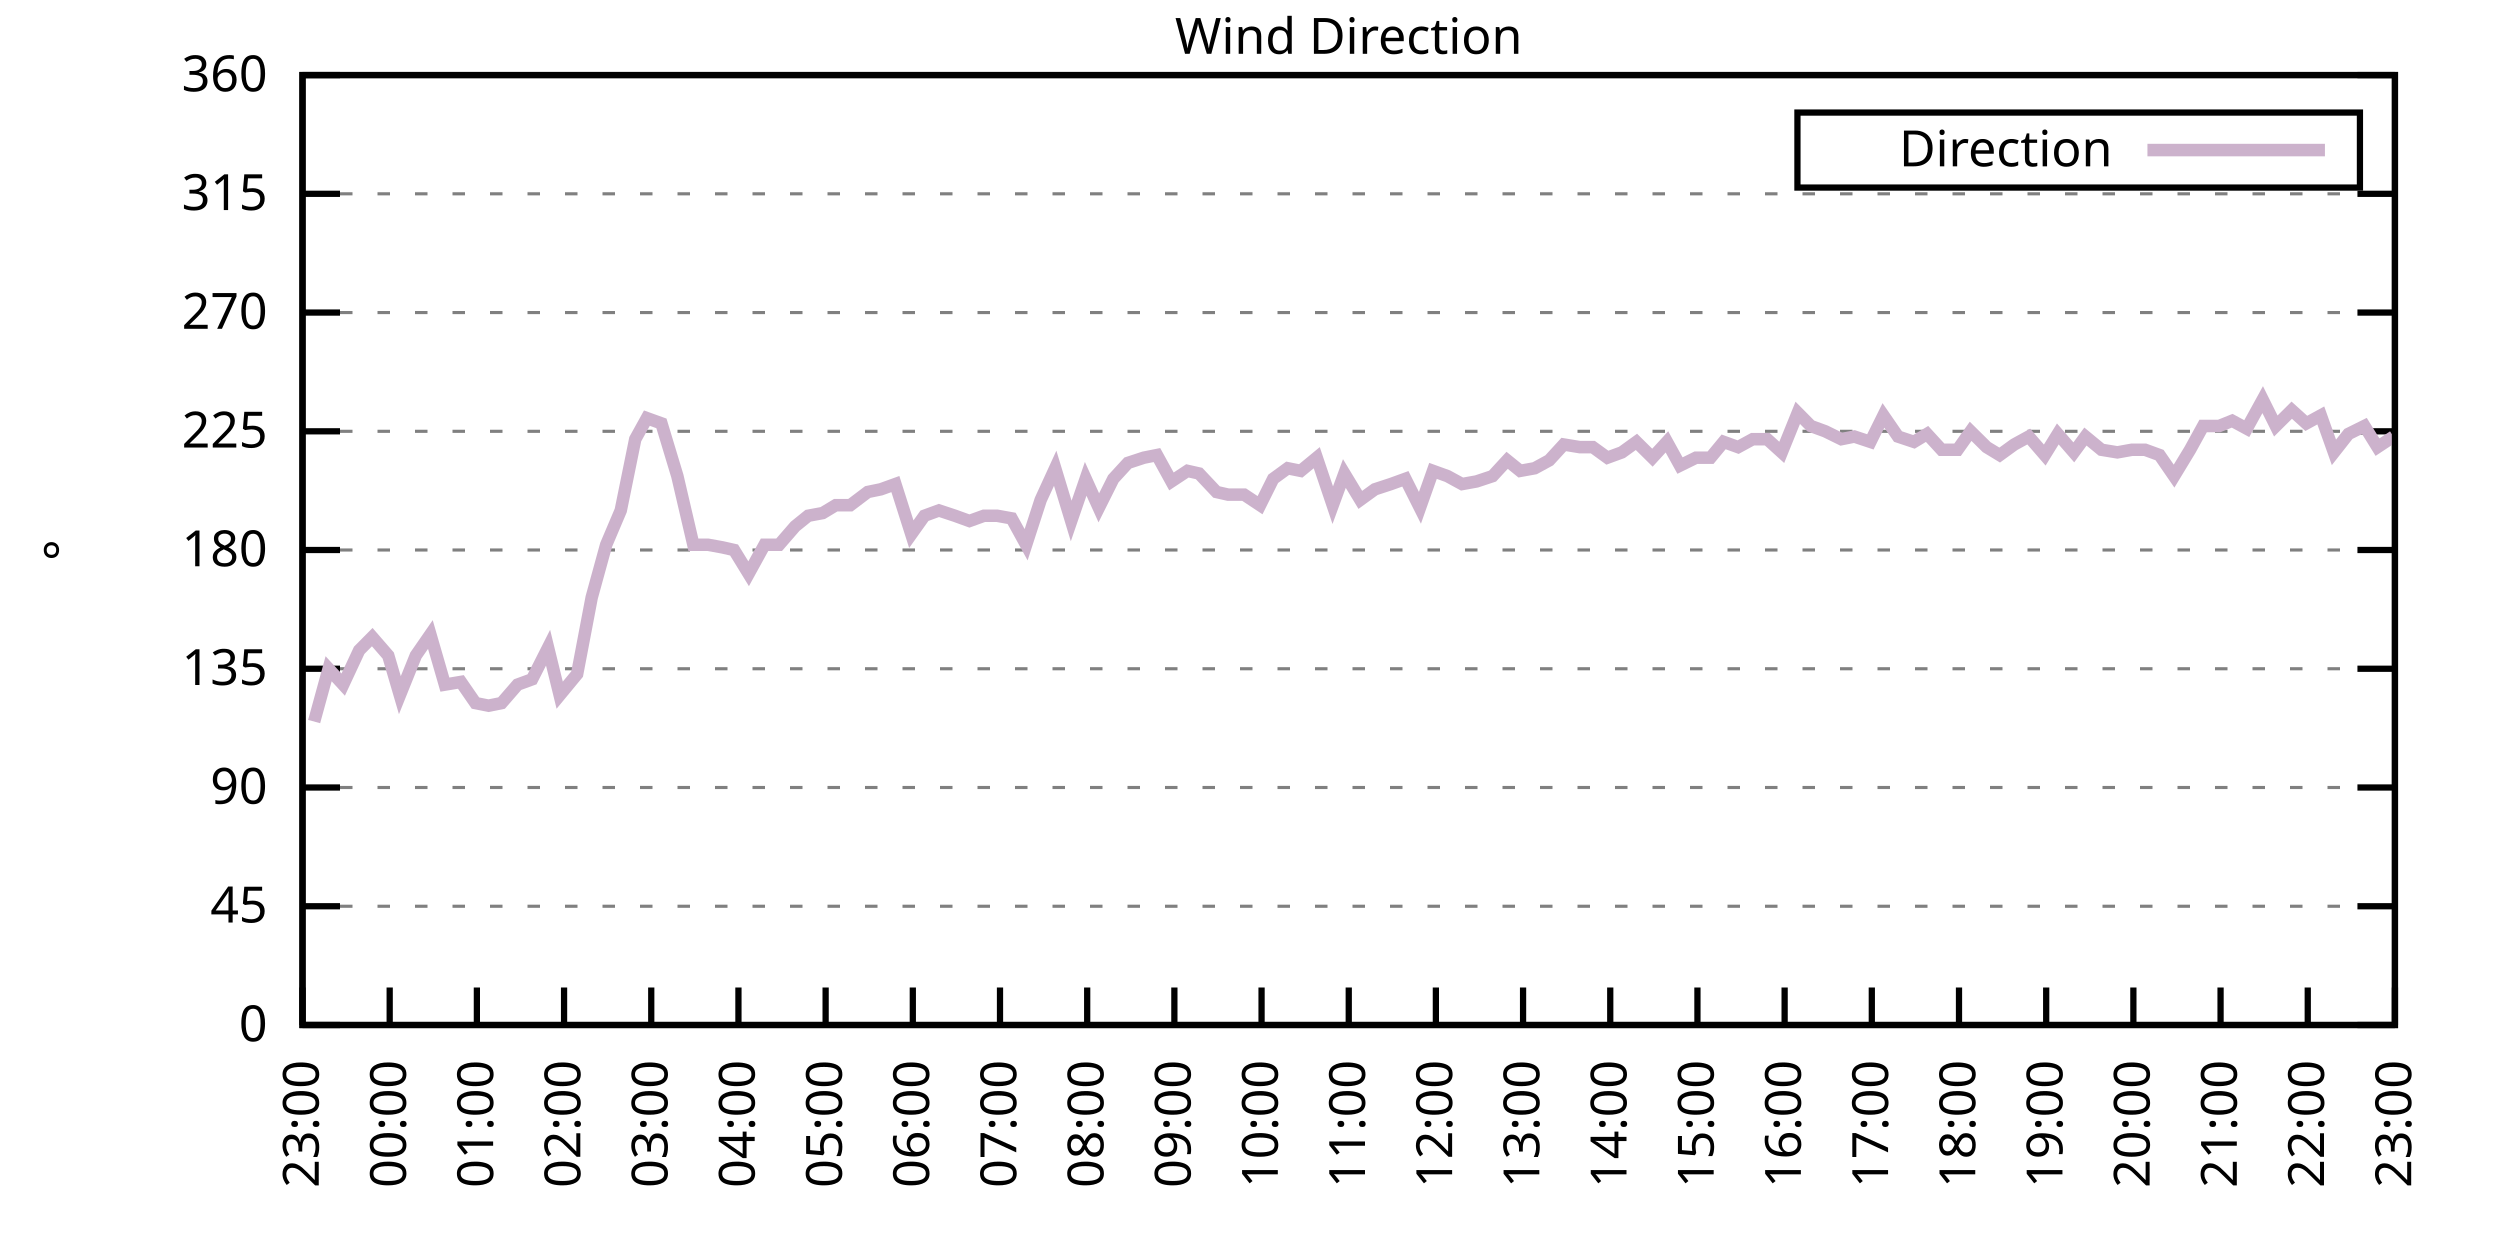
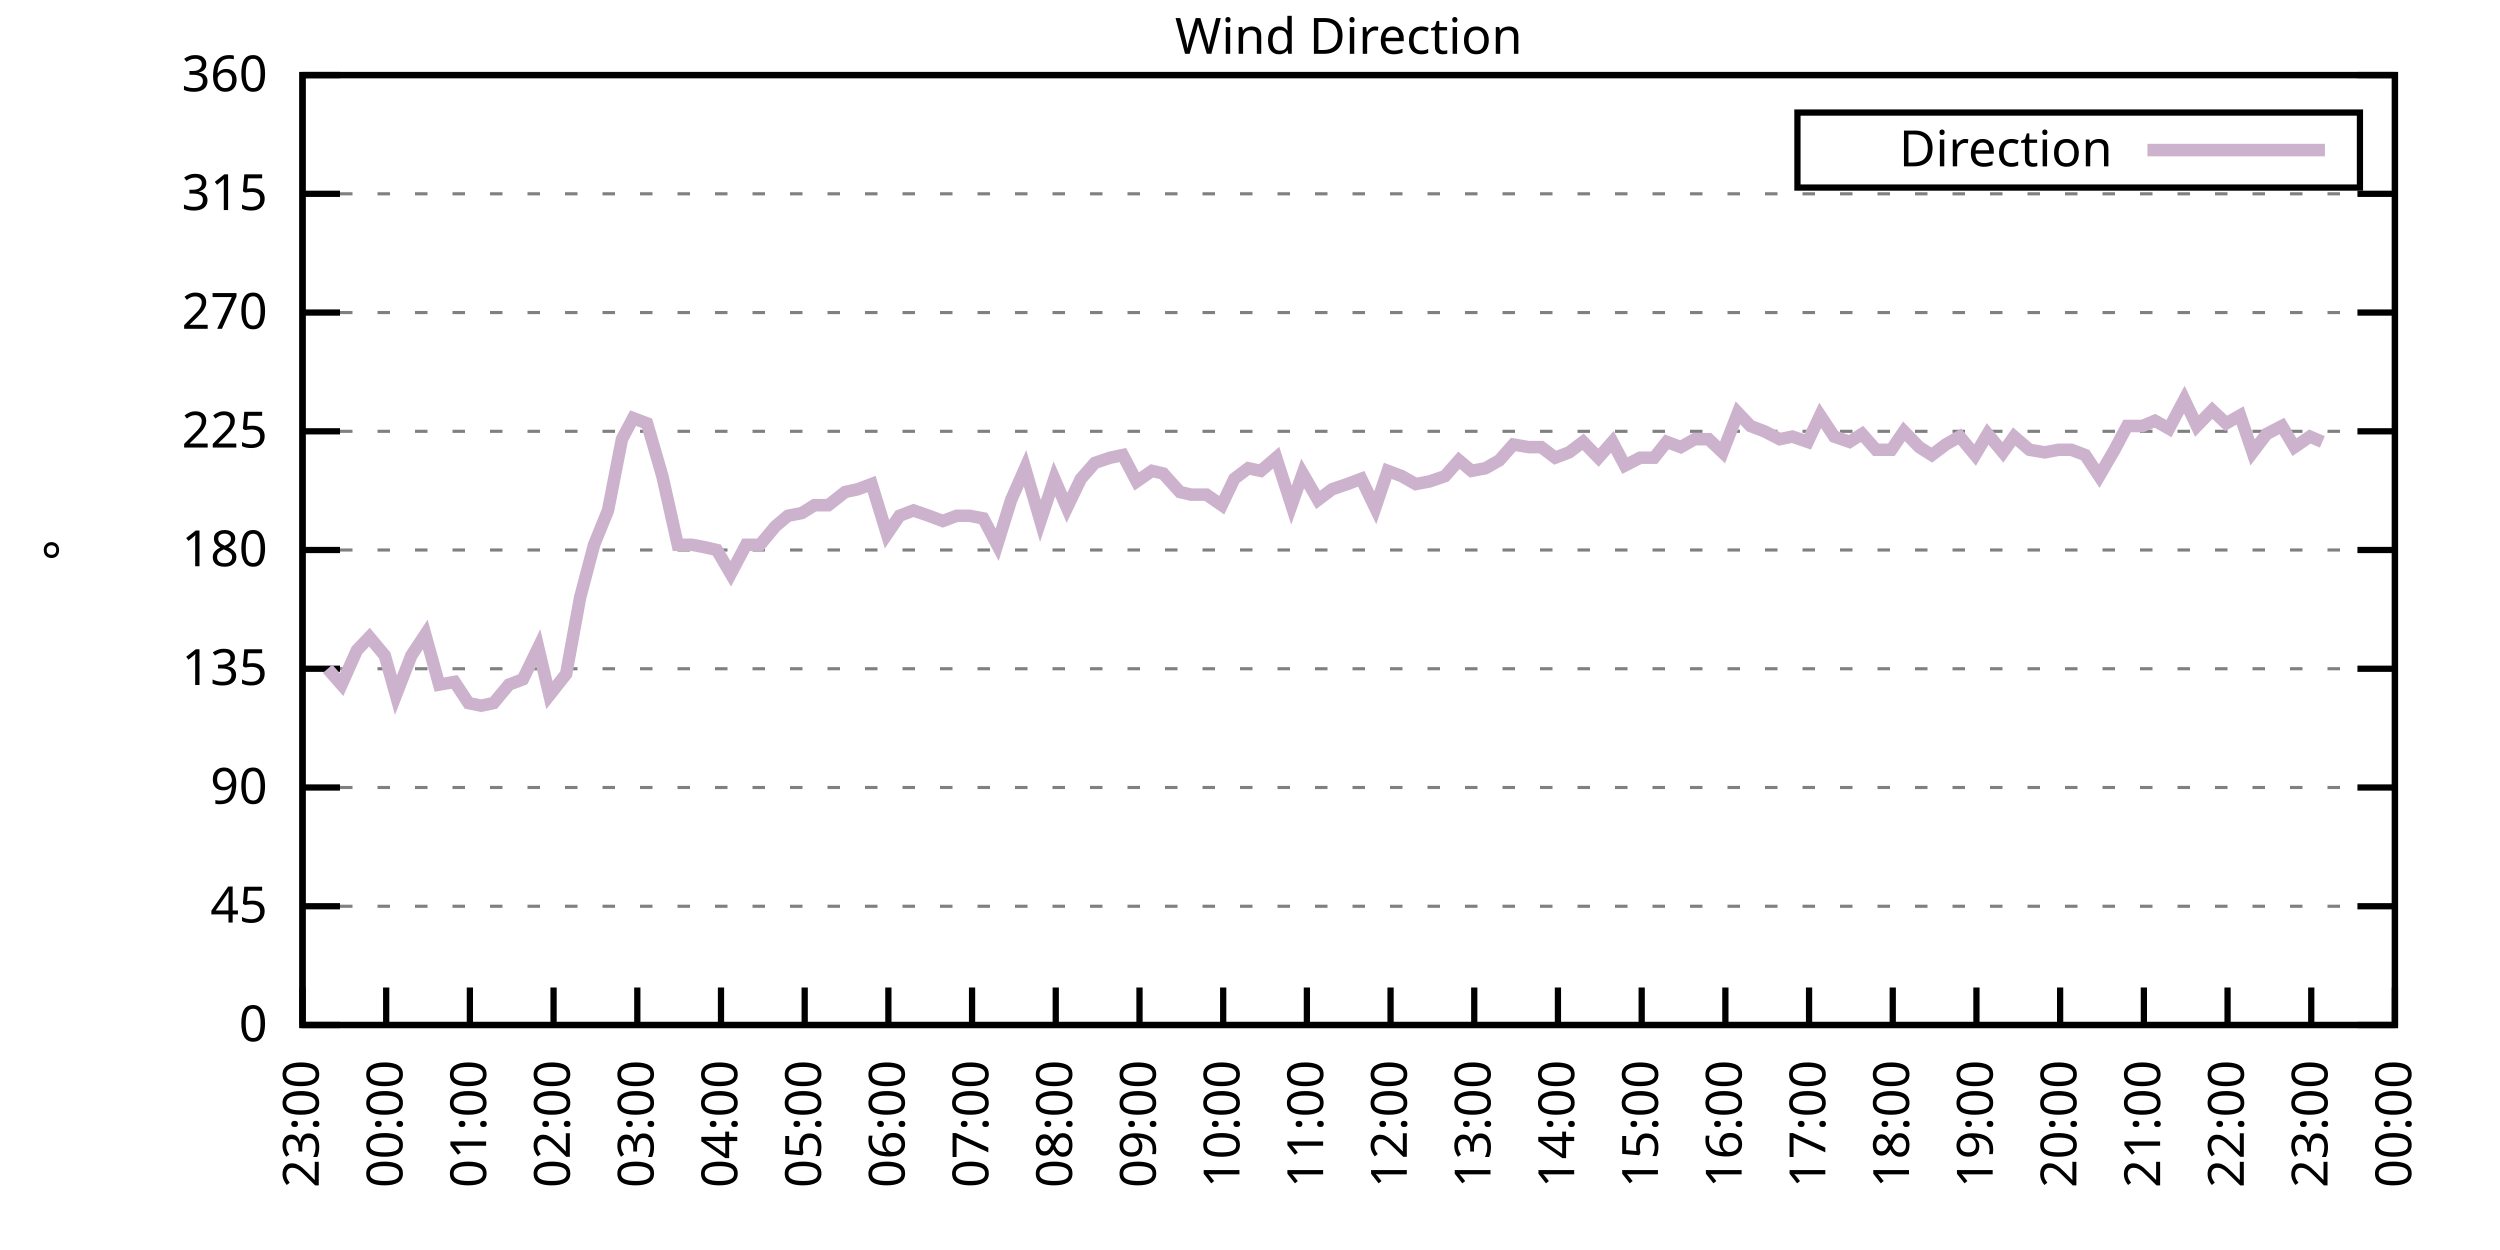
<svg xmlns="http://www.w3.org/2000/svg" xmlns:xlink="http://www.w3.org/1999/xlink" width="400" height="200" viewBox="0 0 400 200">
  <g id="gnuplot_canvas">
    <rect x="0" y="0" width="400" height="200" fill="none" />
    <defs>
      <circle id="gpDot" r="0.5" stroke-width="0.5" stroke="currentColor" />
      <path id="gpPt0" stroke-width="0.333" stroke="currentColor" d="M-1,0 h2 M0,-1 v2" />
      <path id="gpPt1" stroke-width="0.333" stroke="currentColor" d="M-1,-1 L1,1 M1,-1 L-1,1" />
      <path id="gpPt2" stroke-width="0.333" stroke="currentColor" d="M-1,0 L1,0 M0,-1 L0,1 M-1,-1 L1,1 M-1,1 L1,-1" />
      <rect id="gpPt3" stroke-width="0.333" stroke="currentColor" x="-1" y="-1" width="2" height="2" />
      <rect id="gpPt4" stroke-width="0.333" stroke="currentColor" fill="currentColor" x="-1" y="-1" width="2" height="2" />
      <circle id="gpPt5" stroke-width="0.333" stroke="currentColor" cx="0" cy="0" r="1" />
      <use xlink:href="#gpPt5" id="gpPt6" fill="currentColor" stroke="none" />
      <path id="gpPt7" stroke-width="0.333" stroke="currentColor" d="M0,-1.33 L-1.33,0.67 L1.33,0.67 z" />
      <use xlink:href="#gpPt7" id="gpPt8" fill="currentColor" stroke="none" />
      <use xlink:href="#gpPt7" id="gpPt9" stroke="currentColor" transform="rotate(180)" />
      <use xlink:href="#gpPt9" id="gpPt10" fill="currentColor" stroke="none" />
      <use xlink:href="#gpPt3" id="gpPt11" stroke="currentColor" transform="rotate(45)" />
      <use xlink:href="#gpPt11" id="gpPt12" fill="currentColor" stroke="none" />
      <path id="gpPt13" stroke-width="0.333" stroke="currentColor" d="M0,1.330 L1.265,0.411 L0.782,-1.067 L-0.782,-1.076 L-1.265,0.411 z" />
      <use xlink:href="#gpPt13" id="gpPt14" fill="currentColor" stroke="none" />
      <filter id="textbox" filterUnits="objectBoundingBox" x="0" y="0" height="1" width="1">
        <feFlood flood-color="white" flood-opacity="1" result="bgnd" />
        <feComposite in="SourceGraphic" in2="bgnd" operator="atop" />
      </filter>
      <filter id="greybox" filterUnits="objectBoundingBox" x="0" y="0" height="1" width="1">
        <feFlood flood-color="lightgrey" flood-opacity="1" result="grey" />
        <feComposite in="SourceGraphic" in2="grey" operator="atop" />
      </filter>
    </defs>
    <g fill="none" color="white" stroke="currentColor" stroke-width="1.00" stroke-linecap="butt" stroke-linejoin="miter">
</g>
    <g fill="none" color="black" stroke="currentColor" stroke-width="1.00" stroke-linecap="butt" stroke-linejoin="miter">
      <g stroke="none" shape-rendering="crispEdges">
        <polygon fill="rgb(255, 255, 255)" points="48.40,164.00 383.18,164.00 383.18,12.02 48.40,12.02 " />
      </g>
    </g>
    <g fill="none" color="black" stroke="currentColor" stroke-width="1.00" stroke-linecap="butt" stroke-linejoin="miter">
</g>
    <g fill="none" color="black" stroke="black" stroke-width="0.50" stroke-linecap="butt" stroke-linejoin="miter">
</g>
    <g fill="none" color="gray" stroke="currentColor" stroke-width="0.50" stroke-linecap="butt" stroke-linejoin="miter">
      <path stroke="gray" stroke-dasharray="2,4" class="gridline" d="M48.40,164.00 L383.19,164.00  " />
    </g>
    <g fill="none" color="gray" stroke="gray" stroke-width="1.00" stroke-linecap="butt" stroke-linejoin="miter">
</g>
    <g fill="none" color="black" stroke="currentColor" stroke-width="1.00" stroke-linecap="butt" stroke-linejoin="miter">
      <path stroke="black" d="M48.40,164.00 L54.40,164.00 M383.19,164.00 L377.19,164.00  " />
      <g transform="translate(42.80,166.60)" stroke="none" fill="black" font-family="Sans" font-size="8.00" text-anchor="end">
        <text>
          <tspan font-family="Sans"> 0</tspan>
        </text>
      </g>
    </g>
    <g fill="none" color="black" stroke="currentColor" stroke-width="1.00" stroke-linecap="butt" stroke-linejoin="miter">
</g>
    <g fill="none" color="black" stroke="black" stroke-width="0.50" stroke-linecap="butt" stroke-linejoin="miter">
</g>
    <g fill="none" color="gray" stroke="currentColor" stroke-width="0.50" stroke-linecap="butt" stroke-linejoin="miter">
      <path stroke="gray" stroke-dasharray="2,4" class="gridline" d="M48.40,145.00 L383.19,145.00  " />
    </g>
    <g fill="none" color="gray" stroke="gray" stroke-width="1.00" stroke-linecap="butt" stroke-linejoin="miter">
</g>
    <g fill="none" color="black" stroke="currentColor" stroke-width="1.00" stroke-linecap="butt" stroke-linejoin="miter">
      <path stroke="black" d="M48.40,145.00 L54.40,145.00 M383.19,145.00 L377.19,145.00  " />
      <g transform="translate(42.80,147.60)" stroke="none" fill="black" font-family="Sans" font-size="8.00" text-anchor="end">
        <text>
          <tspan font-family="Sans"> 45</tspan>
        </text>
      </g>
    </g>
    <g fill="none" color="black" stroke="currentColor" stroke-width="1.00" stroke-linecap="butt" stroke-linejoin="miter">
</g>
    <g fill="none" color="black" stroke="black" stroke-width="0.50" stroke-linecap="butt" stroke-linejoin="miter">
</g>
    <g fill="none" color="gray" stroke="currentColor" stroke-width="0.50" stroke-linecap="butt" stroke-linejoin="miter">
      <path stroke="gray" stroke-dasharray="2,4" class="gridline" d="M48.40,126.00 L383.19,126.00  " />
    </g>
    <g fill="none" color="gray" stroke="gray" stroke-width="1.00" stroke-linecap="butt" stroke-linejoin="miter">
</g>
    <g fill="none" color="black" stroke="currentColor" stroke-width="1.00" stroke-linecap="butt" stroke-linejoin="miter">
      <path stroke="black" d="M48.40,126.00 L54.40,126.00 M383.19,126.00 L377.19,126.00  " />
      <g transform="translate(42.80,128.60)" stroke="none" fill="black" font-family="Sans" font-size="8.00" text-anchor="end">
        <text>
          <tspan font-family="Sans"> 90</tspan>
        </text>
      </g>
    </g>
    <g fill="none" color="black" stroke="currentColor" stroke-width="1.00" stroke-linecap="butt" stroke-linejoin="miter">
</g>
    <g fill="none" color="black" stroke="black" stroke-width="0.50" stroke-linecap="butt" stroke-linejoin="miter">
</g>
    <g fill="none" color="gray" stroke="currentColor" stroke-width="0.50" stroke-linecap="butt" stroke-linejoin="miter">
      <path stroke="gray" stroke-dasharray="2,4" class="gridline" d="M48.40,107.00 L383.19,107.00  " />
    </g>
    <g fill="none" color="gray" stroke="gray" stroke-width="1.00" stroke-linecap="butt" stroke-linejoin="miter">
</g>
    <g fill="none" color="black" stroke="currentColor" stroke-width="1.00" stroke-linecap="butt" stroke-linejoin="miter">
      <path stroke="black" d="M48.40,107.00 L54.40,107.00 M383.19,107.00 L377.19,107.00  " />
      <g transform="translate(42.80,109.60)" stroke="none" fill="black" font-family="Sans" font-size="8.00" text-anchor="end">
        <text>
          <tspan font-family="Sans"> 135</tspan>
        </text>
      </g>
    </g>
    <g fill="none" color="black" stroke="currentColor" stroke-width="1.00" stroke-linecap="butt" stroke-linejoin="miter">
</g>
    <g fill="none" color="black" stroke="black" stroke-width="0.50" stroke-linecap="butt" stroke-linejoin="miter">
</g>
    <g fill="none" color="gray" stroke="currentColor" stroke-width="0.50" stroke-linecap="butt" stroke-linejoin="miter">
      <path stroke="gray" stroke-dasharray="2,4" class="gridline" d="M48.40,88.00 L383.19,88.00  " />
    </g>
    <g fill="none" color="gray" stroke="gray" stroke-width="1.00" stroke-linecap="butt" stroke-linejoin="miter">
</g>
    <g fill="none" color="black" stroke="currentColor" stroke-width="1.00" stroke-linecap="butt" stroke-linejoin="miter">
      <path stroke="black" d="M48.40,88.00 L54.40,88.00 M383.19,88.00 L377.19,88.00  " />
      <g transform="translate(42.80,90.60)" stroke="none" fill="black" font-family="Sans" font-size="8.00" text-anchor="end">
        <text>
          <tspan font-family="Sans"> 180</tspan>
        </text>
      </g>
    </g>
    <g fill="none" color="black" stroke="currentColor" stroke-width="1.00" stroke-linecap="butt" stroke-linejoin="miter">
</g>
    <g fill="none" color="black" stroke="black" stroke-width="0.50" stroke-linecap="butt" stroke-linejoin="miter">
</g>
    <g fill="none" color="gray" stroke="currentColor" stroke-width="0.50" stroke-linecap="butt" stroke-linejoin="miter">
      <path stroke="gray" stroke-dasharray="2,4" class="gridline" d="M48.40,69.01 L383.19,69.01  " />
    </g>
    <g fill="none" color="gray" stroke="gray" stroke-width="1.00" stroke-linecap="butt" stroke-linejoin="miter">
</g>
    <g fill="none" color="black" stroke="currentColor" stroke-width="1.00" stroke-linecap="butt" stroke-linejoin="miter">
      <path stroke="black" d="M48.40,69.01 L54.40,69.01 M383.19,69.01 L377.19,69.01  " />
      <g transform="translate(42.80,71.61)" stroke="none" fill="black" font-family="Sans" font-size="8.00" text-anchor="end">
        <text>
          <tspan font-family="Sans"> 225</tspan>
        </text>
      </g>
    </g>
    <g fill="none" color="black" stroke="currentColor" stroke-width="1.00" stroke-linecap="butt" stroke-linejoin="miter">
</g>
    <g fill="none" color="black" stroke="black" stroke-width="0.50" stroke-linecap="butt" stroke-linejoin="miter">
</g>
    <g fill="none" color="gray" stroke="currentColor" stroke-width="0.50" stroke-linecap="butt" stroke-linejoin="miter">
      <path stroke="gray" stroke-dasharray="2,4" class="gridline" d="M48.40,50.01 L383.19,50.01  " />
    </g>
    <g fill="none" color="gray" stroke="gray" stroke-width="1.00" stroke-linecap="butt" stroke-linejoin="miter">
</g>
    <g fill="none" color="black" stroke="currentColor" stroke-width="1.00" stroke-linecap="butt" stroke-linejoin="miter">
      <path stroke="black" d="M48.40,50.01 L54.40,50.01 M383.19,50.01 L377.19,50.01  " />
      <g transform="translate(42.80,52.61)" stroke="none" fill="black" font-family="Sans" font-size="8.00" text-anchor="end">
        <text>
          <tspan font-family="Sans"> 270</tspan>
        </text>
      </g>
    </g>
    <g fill="none" color="black" stroke="currentColor" stroke-width="1.00" stroke-linecap="butt" stroke-linejoin="miter">
</g>
    <g fill="none" color="black" stroke="black" stroke-width="0.50" stroke-linecap="butt" stroke-linejoin="miter">
</g>
    <g fill="none" color="gray" stroke="currentColor" stroke-width="0.50" stroke-linecap="butt" stroke-linejoin="miter">
      <path stroke="gray" stroke-dasharray="2,4" class="gridline" d="M48.40,31.01 L383.19,31.01  " />
    </g>
    <g fill="none" color="gray" stroke="gray" stroke-width="1.00" stroke-linecap="butt" stroke-linejoin="miter">
</g>
    <g fill="none" color="black" stroke="currentColor" stroke-width="1.00" stroke-linecap="butt" stroke-linejoin="miter">
      <path stroke="black" d="M48.40,31.01 L54.40,31.01 M383.19,31.01 L377.19,31.01  " />
      <g transform="translate(42.80,33.61)" stroke="none" fill="black" font-family="Sans" font-size="8.00" text-anchor="end">
        <text>
          <tspan font-family="Sans"> 315</tspan>
        </text>
      </g>
    </g>
    <g fill="none" color="black" stroke="currentColor" stroke-width="1.00" stroke-linecap="butt" stroke-linejoin="miter">
</g>
    <g fill="none" color="black" stroke="black" stroke-width="0.50" stroke-linecap="butt" stroke-linejoin="miter">
</g>
    <g fill="none" color="gray" stroke="currentColor" stroke-width="0.50" stroke-linecap="butt" stroke-linejoin="miter">
      <path stroke="gray" stroke-dasharray="2,4" class="gridline" d="M48.40,12.01 L383.19,12.01  " />
    </g>
    <g fill="none" color="gray" stroke="gray" stroke-width="1.00" stroke-linecap="butt" stroke-linejoin="miter">
</g>
    <g fill="none" color="black" stroke="currentColor" stroke-width="1.00" stroke-linecap="butt" stroke-linejoin="miter">
      <path stroke="black" d="M48.40,12.01 L54.40,12.01 M383.19,12.01 L377.19,12.01  " />
      <g transform="translate(42.80,14.61)" stroke="none" fill="black" font-family="Sans" font-size="8.00" text-anchor="end">
        <text>
          <tspan font-family="Sans"> 360</tspan>
        </text>
      </g>
    </g>
    <g fill="none" color="black" stroke="currentColor" stroke-width="1.00" stroke-linecap="butt" stroke-linejoin="miter">
      <path stroke="black" d="M48.40,164.00 L48.40,158.00  " />
      <g transform="translate(51.00,169.60) rotate(270.00)" stroke="none" fill="black" font-family="Sans" font-size="8.00" text-anchor="end">
        <text>
          <tspan font-family="Sans">23:00</tspan>
        </text>
      </g>
    </g>
    <g fill="none" color="black" stroke="currentColor" stroke-width="1.00" stroke-linecap="butt" stroke-linejoin="miter">
-       <path stroke="black" d="M62.35,164.00 L62.35,158.00  " />
-       <g transform="translate(64.95,169.60) rotate(270.00)" stroke="none" fill="black" font-family="Sans" font-size="8.00" text-anchor="end">
+       <path stroke="black" d="M61.79,164.00 L61.79,158.00  " />
+       <g transform="translate(64.39,169.60) rotate(270.00)" stroke="none" fill="black" font-family="Sans" font-size="8.00" text-anchor="end">
        <text>
          <tspan font-family="Sans">00:00</tspan>
        </text>
      </g>
    </g>
    <g fill="none" color="black" stroke="currentColor" stroke-width="1.00" stroke-linecap="butt" stroke-linejoin="miter">
-       <path stroke="black" d="M76.30,164.00 L76.30,158.00  " />
-       <g transform="translate(78.90,169.60) rotate(270.00)" stroke="none" fill="black" font-family="Sans" font-size="8.00" text-anchor="end">
+       <path stroke="black" d="M75.18,164.00 L75.18,158.00  " />
+       <g transform="translate(77.78,169.60) rotate(270.00)" stroke="none" fill="black" font-family="Sans" font-size="8.00" text-anchor="end">
        <text>
          <tspan font-family="Sans">01:00</tspan>
        </text>
      </g>
    </g>
    <g fill="none" color="black" stroke="currentColor" stroke-width="1.00" stroke-linecap="butt" stroke-linejoin="miter">
-       <path stroke="black" d="M90.25,164.00 L90.25,158.00  " />
-       <g transform="translate(92.85,169.60) rotate(270.00)" stroke="none" fill="black" font-family="Sans" font-size="8.00" text-anchor="end">
+       <path stroke="black" d="M88.57,164.00 L88.57,158.00  " />
+       <g transform="translate(91.17,169.60) rotate(270.00)" stroke="none" fill="black" font-family="Sans" font-size="8.00" text-anchor="end">
        <text>
          <tspan font-family="Sans">02:00</tspan>
        </text>
      </g>
    </g>
    <g fill="none" color="black" stroke="currentColor" stroke-width="1.00" stroke-linecap="butt" stroke-linejoin="miter">
-       <path stroke="black" d="M104.20,164.00 L104.20,158.00  " />
-       <g transform="translate(106.80,169.60) rotate(270.00)" stroke="none" fill="black" font-family="Sans" font-size="8.00" text-anchor="end">
+       <path stroke="black" d="M101.97,164.00 L101.97,158.00  " />
+       <g transform="translate(104.57,169.60) rotate(270.00)" stroke="none" fill="black" font-family="Sans" font-size="8.00" text-anchor="end">
        <text>
          <tspan font-family="Sans">03:00</tspan>
        </text>
      </g>
    </g>
    <g fill="none" color="black" stroke="currentColor" stroke-width="1.00" stroke-linecap="butt" stroke-linejoin="miter">
-       <path stroke="black" d="M118.15,164.00 L118.15,158.00  " />
-       <g transform="translate(120.75,169.60) rotate(270.00)" stroke="none" fill="black" font-family="Sans" font-size="8.00" text-anchor="end">
+       <path stroke="black" d="M115.36,164.00 L115.36,158.00  " />
+       <g transform="translate(117.96,169.60) rotate(270.00)" stroke="none" fill="black" font-family="Sans" font-size="8.00" text-anchor="end">
        <text>
          <tspan font-family="Sans">04:00</tspan>
        </text>
      </g>
    </g>
    <g fill="none" color="black" stroke="currentColor" stroke-width="1.00" stroke-linecap="butt" stroke-linejoin="miter">
-       <path stroke="black" d="M132.10,164.00 L132.10,158.00  " />
-       <g transform="translate(134.70,169.60) rotate(270.00)" stroke="none" fill="black" font-family="Sans" font-size="8.00" text-anchor="end">
+       <path stroke="black" d="M128.75,164.00 L128.75,158.00  " />
+       <g transform="translate(131.35,169.60) rotate(270.00)" stroke="none" fill="black" font-family="Sans" font-size="8.00" text-anchor="end">
        <text>
          <tspan font-family="Sans">05:00</tspan>
        </text>
      </g>
    </g>
    <g fill="none" color="black" stroke="currentColor" stroke-width="1.00" stroke-linecap="butt" stroke-linejoin="miter">
-       <path stroke="black" d="M146.05,164.00 L146.05,158.00  " />
-       <g transform="translate(148.65,169.60) rotate(270.00)" stroke="none" fill="black" font-family="Sans" font-size="8.00" text-anchor="end">
+       <path stroke="black" d="M142.14,164.00 L142.14,158.00  " />
+       <g transform="translate(144.74,169.60) rotate(270.00)" stroke="none" fill="black" font-family="Sans" font-size="8.00" text-anchor="end">
        <text>
          <tspan font-family="Sans">06:00</tspan>
        </text>
      </g>
    </g>
    <g fill="none" color="black" stroke="currentColor" stroke-width="1.00" stroke-linecap="butt" stroke-linejoin="miter">
-       <path stroke="black" d="M160.00,164.00 L160.00,158.00  " />
-       <g transform="translate(162.60,169.60) rotate(270.00)" stroke="none" fill="black" font-family="Sans" font-size="8.00" text-anchor="end">
+       <path stroke="black" d="M155.53,164.00 L155.53,158.00  " />
+       <g transform="translate(158.13,169.60) rotate(270.00)" stroke="none" fill="black" font-family="Sans" font-size="8.00" text-anchor="end">
        <text>
          <tspan font-family="Sans">07:00</tspan>
        </text>
      </g>
    </g>
    <g fill="none" color="black" stroke="currentColor" stroke-width="1.00" stroke-linecap="butt" stroke-linejoin="miter">
-       <path stroke="black" d="M173.95,164.00 L173.95,158.00  " />
-       <g transform="translate(176.55,169.60) rotate(270.00)" stroke="none" fill="black" font-family="Sans" font-size="8.00" text-anchor="end">
+       <path stroke="black" d="M168.92,164.00 L168.92,158.00  " />
+       <g transform="translate(171.52,169.60) rotate(270.00)" stroke="none" fill="black" font-family="Sans" font-size="8.00" text-anchor="end">
        <text>
          <tspan font-family="Sans">08:00</tspan>
        </text>
      </g>
    </g>
    <g fill="none" color="black" stroke="currentColor" stroke-width="1.00" stroke-linecap="butt" stroke-linejoin="miter">
-       <path stroke="black" d="M187.90,164.00 L187.90,158.00  " />
-       <g transform="translate(190.50,169.60) rotate(270.00)" stroke="none" fill="black" font-family="Sans" font-size="8.00" text-anchor="end">
+       <path stroke="black" d="M182.32,164.00 L182.32,158.00  " />
+       <g transform="translate(184.92,169.60) rotate(270.00)" stroke="none" fill="black" font-family="Sans" font-size="8.00" text-anchor="end">
        <text>
          <tspan font-family="Sans">09:00</tspan>
        </text>
      </g>
    </g>
    <g fill="none" color="black" stroke="currentColor" stroke-width="1.00" stroke-linecap="butt" stroke-linejoin="miter">
-       <path stroke="black" d="M201.85,164.00 L201.85,158.00  " />
-       <g transform="translate(204.45,169.60) rotate(270.00)" stroke="none" fill="black" font-family="Sans" font-size="8.00" text-anchor="end">
+       <path stroke="black" d="M195.71,164.00 L195.71,158.00  " />
+       <g transform="translate(198.31,169.60) rotate(270.00)" stroke="none" fill="black" font-family="Sans" font-size="8.00" text-anchor="end">
        <text>
          <tspan font-family="Sans">10:00</tspan>
        </text>
      </g>
    </g>
    <g fill="none" color="black" stroke="currentColor" stroke-width="1.00" stroke-linecap="butt" stroke-linejoin="miter">
-       <path stroke="black" d="M215.80,164.00 L215.80,158.00  " />
-       <g transform="translate(218.40,169.60) rotate(270.00)" stroke="none" fill="black" font-family="Sans" font-size="8.00" text-anchor="end">
+       <path stroke="black" d="M209.10,164.00 L209.10,158.00  " />
+       <g transform="translate(211.70,169.60) rotate(270.00)" stroke="none" fill="black" font-family="Sans" font-size="8.00" text-anchor="end">
        <text>
          <tspan font-family="Sans">11:00</tspan>
        </text>
      </g>
    </g>
    <g fill="none" color="black" stroke="currentColor" stroke-width="1.00" stroke-linecap="butt" stroke-linejoin="miter">
-       <path stroke="black" d="M229.74,164.00 L229.74,158.00  " />
-       <g transform="translate(232.34,169.60) rotate(270.00)" stroke="none" fill="black" font-family="Sans" font-size="8.00" text-anchor="end">
+       <path stroke="black" d="M222.49,164.00 L222.49,158.00  " />
+       <g transform="translate(225.09,169.60) rotate(270.00)" stroke="none" fill="black" font-family="Sans" font-size="8.00" text-anchor="end">
        <text>
          <tspan font-family="Sans">12:00</tspan>
        </text>
      </g>
    </g>
    <g fill="none" color="black" stroke="currentColor" stroke-width="1.00" stroke-linecap="butt" stroke-linejoin="miter">
-       <path stroke="black" d="M243.69,164.00 L243.69,158.00  " />
-       <g transform="translate(246.29,169.60) rotate(270.00)" stroke="none" fill="black" font-family="Sans" font-size="8.00" text-anchor="end">
+       <path stroke="black" d="M235.88,164.00 L235.88,158.00  " />
+       <g transform="translate(238.48,169.60) rotate(270.00)" stroke="none" fill="black" font-family="Sans" font-size="8.00" text-anchor="end">
        <text>
          <tspan font-family="Sans">13:00</tspan>
        </text>
      </g>
    </g>
    <g fill="none" color="black" stroke="currentColor" stroke-width="1.00" stroke-linecap="butt" stroke-linejoin="miter">
-       <path stroke="black" d="M257.64,164.00 L257.64,158.00  " />
-       <g transform="translate(260.24,169.60) rotate(270.00)" stroke="none" fill="black" font-family="Sans" font-size="8.00" text-anchor="end">
+       <path stroke="black" d="M249.27,164.00 L249.27,158.00  " />
+       <g transform="translate(251.87,169.60) rotate(270.00)" stroke="none" fill="black" font-family="Sans" font-size="8.00" text-anchor="end">
        <text>
          <tspan font-family="Sans">14:00</tspan>
        </text>
      </g>
    </g>
    <g fill="none" color="black" stroke="currentColor" stroke-width="1.00" stroke-linecap="butt" stroke-linejoin="miter">
-       <path stroke="black" d="M271.59,164.00 L271.59,158.00  " />
-       <g transform="translate(274.19,169.60) rotate(270.00)" stroke="none" fill="black" font-family="Sans" font-size="8.00" text-anchor="end">
+       <path stroke="black" d="M262.67,164.00 L262.67,158.00  " />
+       <g transform="translate(265.27,169.60) rotate(270.00)" stroke="none" fill="black" font-family="Sans" font-size="8.00" text-anchor="end">
        <text>
          <tspan font-family="Sans">15:00</tspan>
        </text>
      </g>
    </g>
    <g fill="none" color="black" stroke="currentColor" stroke-width="1.00" stroke-linecap="butt" stroke-linejoin="miter">
-       <path stroke="black" d="M285.54,164.00 L285.54,158.00  " />
-       <g transform="translate(288.14,169.60) rotate(270.00)" stroke="none" fill="black" font-family="Sans" font-size="8.00" text-anchor="end">
+       <path stroke="black" d="M276.06,164.00 L276.06,158.00  " />
+       <g transform="translate(278.66,169.60) rotate(270.00)" stroke="none" fill="black" font-family="Sans" font-size="8.00" text-anchor="end">
        <text>
          <tspan font-family="Sans">16:00</tspan>
        </text>
      </g>
    </g>
    <g fill="none" color="black" stroke="currentColor" stroke-width="1.00" stroke-linecap="butt" stroke-linejoin="miter">
-       <path stroke="black" d="M299.49,164.00 L299.49,158.00  " />
-       <g transform="translate(302.09,169.60) rotate(270.00)" stroke="none" fill="black" font-family="Sans" font-size="8.00" text-anchor="end">
+       <path stroke="black" d="M289.45,164.00 L289.45,158.00  " />
+       <g transform="translate(292.05,169.60) rotate(270.00)" stroke="none" fill="black" font-family="Sans" font-size="8.00" text-anchor="end">
        <text>
          <tspan font-family="Sans">17:00</tspan>
        </text>
      </g>
    </g>
    <g fill="none" color="black" stroke="currentColor" stroke-width="1.00" stroke-linecap="butt" stroke-linejoin="miter">
-       <path stroke="black" d="M313.44,164.00 L313.44,158.00  " />
-       <g transform="translate(316.04,169.60) rotate(270.00)" stroke="none" fill="black" font-family="Sans" font-size="8.00" text-anchor="end">
+       <path stroke="black" d="M302.84,164.00 L302.84,158.00  " />
+       <g transform="translate(305.44,169.60) rotate(270.00)" stroke="none" fill="black" font-family="Sans" font-size="8.00" text-anchor="end">
        <text>
          <tspan font-family="Sans">18:00</tspan>
        </text>
      </g>
    </g>
    <g fill="none" color="black" stroke="currentColor" stroke-width="1.00" stroke-linecap="butt" stroke-linejoin="miter">
-       <path stroke="black" d="M327.39,164.00 L327.39,158.00  " />
-       <g transform="translate(329.99,169.60) rotate(270.00)" stroke="none" fill="black" font-family="Sans" font-size="8.00" text-anchor="end">
+       <path stroke="black" d="M316.23,164.00 L316.23,158.00  " />
+       <g transform="translate(318.83,169.60) rotate(270.00)" stroke="none" fill="black" font-family="Sans" font-size="8.00" text-anchor="end">
        <text>
          <tspan font-family="Sans">19:00</tspan>
        </text>
      </g>
    </g>
    <g fill="none" color="black" stroke="currentColor" stroke-width="1.00" stroke-linecap="butt" stroke-linejoin="miter">
-       <path stroke="black" d="M341.34,164.00 L341.34,158.00  " />
-       <g transform="translate(343.94,169.60) rotate(270.00)" stroke="none" fill="black" font-family="Sans" font-size="8.00" text-anchor="end">
+       <path stroke="black" d="M329.62,164.00 L329.62,158.00  " />
+       <g transform="translate(332.22,169.60) rotate(270.00)" stroke="none" fill="black" font-family="Sans" font-size="8.00" text-anchor="end">
        <text>
          <tspan font-family="Sans">20:00</tspan>
        </text>
      </g>
    </g>
    <g fill="none" color="black" stroke="currentColor" stroke-width="1.00" stroke-linecap="butt" stroke-linejoin="miter">
-       <path stroke="black" d="M355.29,164.00 L355.29,158.00  " />
-       <g transform="translate(357.89,169.60) rotate(270.00)" stroke="none" fill="black" font-family="Sans" font-size="8.00" text-anchor="end">
+       <path stroke="black" d="M343.02,164.00 L343.02,158.00  " />
+       <g transform="translate(345.62,169.60) rotate(270.00)" stroke="none" fill="black" font-family="Sans" font-size="8.00" text-anchor="end">
        <text>
          <tspan font-family="Sans">21:00</tspan>
        </text>
      </g>
    </g>
    <g fill="none" color="black" stroke="currentColor" stroke-width="1.00" stroke-linecap="butt" stroke-linejoin="miter">
-       <path stroke="black" d="M369.24,164.00 L369.24,158.00  " />
-       <g transform="translate(371.84,169.60) rotate(270.00)" stroke="none" fill="black" font-family="Sans" font-size="8.00" text-anchor="end">
+       <path stroke="black" d="M356.41,164.00 L356.41,158.00  " />
+       <g transform="translate(359.01,169.60) rotate(270.00)" stroke="none" fill="black" font-family="Sans" font-size="8.00" text-anchor="end">
        <text>
          <tspan font-family="Sans">22:00</tspan>
+         </text>
+       </g>
+     </g>
+     <g fill="none" color="black" stroke="currentColor" stroke-width="1.00" stroke-linecap="butt" stroke-linejoin="miter">
+       <path stroke="black" d="M369.80,164.00 L369.80,158.00  " />
+       <g transform="translate(372.40,169.60) rotate(270.00)" stroke="none" fill="black" font-family="Sans" font-size="8.00" text-anchor="end">
+         <text>
+           <tspan font-family="Sans">23:00</tspan>
        </text>
      </g>
    </g>
    <g fill="none" color="black" stroke="currentColor" stroke-width="1.00" stroke-linecap="butt" stroke-linejoin="miter">
      <path stroke="black" d="M383.19,164.00 L383.19,158.00  " />
      <g transform="translate(385.79,169.60) rotate(270.00)" stroke="none" fill="black" font-family="Sans" font-size="8.00" text-anchor="end">
        <text>
-           <tspan font-family="Sans">23:00</tspan>
+           <tspan font-family="Sans">00:00</tspan>
        </text>
      </g>
    </g>
    <g fill="none" color="black" stroke="currentColor" stroke-width="1.00" stroke-linecap="butt" stroke-linejoin="miter">
</g>
    <g fill="none" color="black" stroke="currentColor" stroke-width="1.00" stroke-linecap="butt" stroke-linejoin="miter">
      <path stroke="black" d="M48.40,12.01 L48.40,164.00 L383.19,164.00 L383.19,12.01 L48.40,12.01 Z  " />
    </g>
    <g fill="none" color="black" stroke="currentColor" stroke-width="1.00" stroke-linecap="butt" stroke-linejoin="miter">
</g>
    <g fill="none" color="black" stroke="currentColor" stroke-width="1.00" stroke-linecap="butt" stroke-linejoin="miter">
      <path stroke="black" d="M287.59,30.01 L287.59,18.01 L377.59,18.01 L377.59,30.01 L287.59,30.01 Z  " />
    </g>
    <g id="Wind_direction_plot_1">
      <g fill="none" color="white" stroke="black" stroke-width="2.00" stroke-linecap="butt" stroke-linejoin="miter">
</g>
      <g fill="none" color="black" stroke="currentColor" stroke-width="2.00" stroke-linecap="butt" stroke-linejoin="miter">
        <g transform="translate(337.99,26.61)" stroke="none" fill="black" font-family="Sans" font-size="8.00" text-anchor="end">
          <text>
            <tspan font-family="Sans">Direction</tspan>
          </text>
        </g>
      </g>
      <g fill="none" color="black" stroke="currentColor" stroke-width="2.00" stroke-linecap="butt" stroke-linejoin="miter">
-         <path stroke="rgb(204, 178, 204)" d="M343.59,24.01 L371.99,24.01 M50.26,115.45 L52.58,107.00 L54.91,109.54 L57.47,104.05 L59.56,101.94 L62.12,104.89   L63.98,111.23 L66.53,104.89 L68.86,101.52 L71.18,109.54 L73.74,109.11 L76.07,112.49 L78.16,112.91 L80.25,112.49   L82.81,109.54 L85.13,108.69 L87.69,103.63 L89.55,111.23 L92.34,107.85 L94.67,95.60 L96.99,87.16 L99.32,81.67   L101.64,70.27 L103.50,66.90 L105.83,67.74 L108.38,76.18 L110.94,87.16 L113.27,87.16 L115.59,87.58 L117.45,88.00   L119.78,91.80 L122.33,87.16 L124.66,87.16 L127.22,84.21 L129.31,82.52 L131.63,82.09 L133.72,80.83 L136.05,80.83   L138.84,78.72 L140.93,78.29 L143.26,77.45 L145.81,85.47 L147.91,82.52 L150.23,81.67 L152.79,82.52 L155.11,83.36   L157.44,82.52 L159.53,82.52 L161.86,82.94 L164.18,87.16 L166.51,79.98 L168.83,74.92 L171.39,83.36 L173.71,76.61   L175.81,81.25 L178.13,76.61 L180.46,74.07 L183.01,73.23 L185.11,72.81 L187.43,77.03 L189.99,75.34 L191.85,75.76   L194.64,78.72 L196.50,79.14 L199.06,79.14 L201.61,80.83 L203.71,76.61 L206.03,74.92 L208.12,75.34 L210.68,73.23   L213.24,80.83 L215.10,75.76 L217.65,79.98 L219.98,78.29 L222.54,77.45 L224.86,76.61 L227.19,81.25 L229.28,75.34   L231.60,76.18 L233.93,77.45 L236.25,77.03 L238.81,76.18 L241.14,73.65 L243.23,75.34 L245.55,74.92 L247.88,73.65   L250.20,71.12 L252.76,71.54 L254.85,71.54 L257.18,73.23 L259.50,72.38 L261.83,70.70 L264.39,73.23 L266.71,70.70   L268.80,74.49 L271.36,73.23 L273.69,73.23 L275.78,70.70 L278.10,71.54 L280.43,70.27 L282.75,70.27 L285.08,72.38   L287.64,66.05 L289.73,68.16 L292.05,69.01 L294.61,70.27 L296.70,69.85 L299.26,70.70 L301.35,66.47 L303.68,69.85   L306.23,70.70 L308.33,69.43 L310.65,71.96 L313.21,71.96 L315.30,69.01 L317.86,71.54 L319.95,72.81 L322.28,71.12   L324.60,69.85 L327.16,72.81 L329.25,69.43 L331.81,72.38 L333.67,69.85 L336.23,71.96 L338.78,72.38 L341.11,71.96   L343.20,71.96 L345.53,72.81 L347.85,76.18 L350.41,71.96 L352.50,68.16 L355.06,68.16 L357.15,67.32 L359.48,68.58   L362.03,63.94 L364.13,68.16 L366.68,65.63 L369.01,67.74 L371.33,66.47 L373.43,72.38 L375.75,69.43 L378.31,68.16   L380.40,71.54 L382.96,69.85  " />
+         <path stroke="rgb(204, 178, 204)" d="M343.59,24.01 L371.99,24.01 M52.42,107.00 L54.65,109.54 L57.10,104.05 L59.11,101.94 L61.57,104.89 L63.35,111.23   L65.81,104.89 L68.04,101.52 L70.27,109.54 L72.73,109.11 L74.96,112.49 L76.97,112.91 L78.98,112.49 L81.43,109.54   L83.66,108.69 L86.12,103.63 L87.91,111.23 L90.58,107.85 L92.82,95.60 L95.05,87.16 L97.28,81.67 L99.51,70.27   L101.30,66.90 L103.53,67.74 L105.98,76.18 L108.44,87.16 L110.67,87.16 L112.90,87.58 L114.69,88.00 L116.92,91.80   L119.38,87.16 L121.61,87.16 L124.06,84.21 L126.07,82.52 L128.30,82.09 L130.31,80.83 L132.54,80.83 L135.22,78.72   L137.23,78.29 L139.46,77.45 L141.92,85.47 L143.93,82.52 L146.16,81.67 L148.61,82.52 L150.85,83.36 L153.08,82.52   L155.09,82.52 L157.32,82.94 L159.55,87.16 L161.78,79.98 L164.01,74.92 L166.47,83.36 L168.70,76.61 L170.71,81.25   L172.94,76.61 L175.17,74.07 L177.63,73.23 L179.64,72.81 L181.87,77.03 L184.32,75.34 L186.11,75.76 L188.79,78.72   L190.57,79.14 L193.03,79.14 L195.48,80.83 L197.49,76.61 L199.73,74.92 L201.73,75.34 L204.19,73.23 L206.64,80.83   L208.43,75.76 L210.88,79.98 L213.12,78.29 L215.57,77.45 L217.80,76.61 L220.04,81.25 L222.04,75.34 L224.28,76.18   L226.51,77.45 L228.74,77.03 L231.20,76.18 L233.43,73.65 L235.44,75.34 L237.67,74.92 L239.90,73.65 L242.13,71.12   L244.59,71.54 L246.60,71.54 L248.83,73.23 L251.06,72.38 L253.29,70.70 L255.75,73.23 L257.98,70.70 L259.99,74.49   L262.44,73.23 L264.67,73.23 L266.68,70.70 L268.92,71.54 L271.15,70.27 L273.38,70.27 L275.61,72.38 L278.07,66.05   L280.07,68.16 L282.31,69.01 L284.76,70.27 L286.77,69.85 L289.23,70.70 L291.23,66.47 L293.47,69.85 L295.92,70.70   L297.93,69.43 L300.16,71.96 L302.62,71.96 L304.63,69.01 L307.08,71.54 L309.09,72.81 L311.32,71.12 L313.55,69.85   L316.01,72.81 L318.02,69.43 L320.47,72.38 L322.26,69.85 L324.71,71.96 L327.17,72.38 L329.40,71.96 L331.41,71.96   L333.64,72.81 L335.87,76.18 L338.33,71.96 L340.34,68.16 L342.79,68.16 L344.80,67.32 L347.03,68.58 L349.49,63.94   L351.50,68.16 L353.95,65.63 L356.18,67.74 L358.42,66.47 L360.42,72.38 L362.66,69.43 L365.11,68.16 L367.12,71.54   L369.58,69.85 L371.58,70.70  " />
      </g>
    </g>
    <g fill="none" color="black" stroke="currentColor" stroke-width="2.00" stroke-linecap="butt" stroke-linejoin="miter">
</g>
    <g fill="none" color="black" stroke="black" stroke-width="1.00" stroke-linecap="butt" stroke-linejoin="miter">
</g>
    <g fill="none" color="black" stroke="currentColor" stroke-width="1.00" stroke-linecap="butt" stroke-linejoin="miter">
      <path stroke="black" d="M48.40,12.01 L48.40,164.00 L383.19,164.00 L383.19,12.01 L48.40,12.01 Z  " />
      <g transform="translate(12.80,88.01) rotate(270.00)" stroke="none" fill="black" font-family="Sans" font-size="8.00" text-anchor="middle">
        <text>
          <tspan font-family="Sans">°</tspan>
        </text>
      </g>
    </g>
    <g fill="none" color="black" stroke="currentColor" stroke-width="1.00" stroke-linecap="butt" stroke-linejoin="miter">
</g>
    <g fill="none" color="black" stroke="currentColor" stroke-width="1.00" stroke-linecap="butt" stroke-linejoin="miter">
      <g transform="translate(215.79,8.61)" stroke="none" fill="black" font-family="Sans" font-size="8.00" text-anchor="middle">
        <text>
          <tspan font-family="Sans">Wind Direction</tspan>
        </text>
      </g>
    </g>
    <g fill="none" color="black" stroke="currentColor" stroke-width="1.00" stroke-linecap="butt" stroke-linejoin="miter">
</g>
  </g>
</svg>
